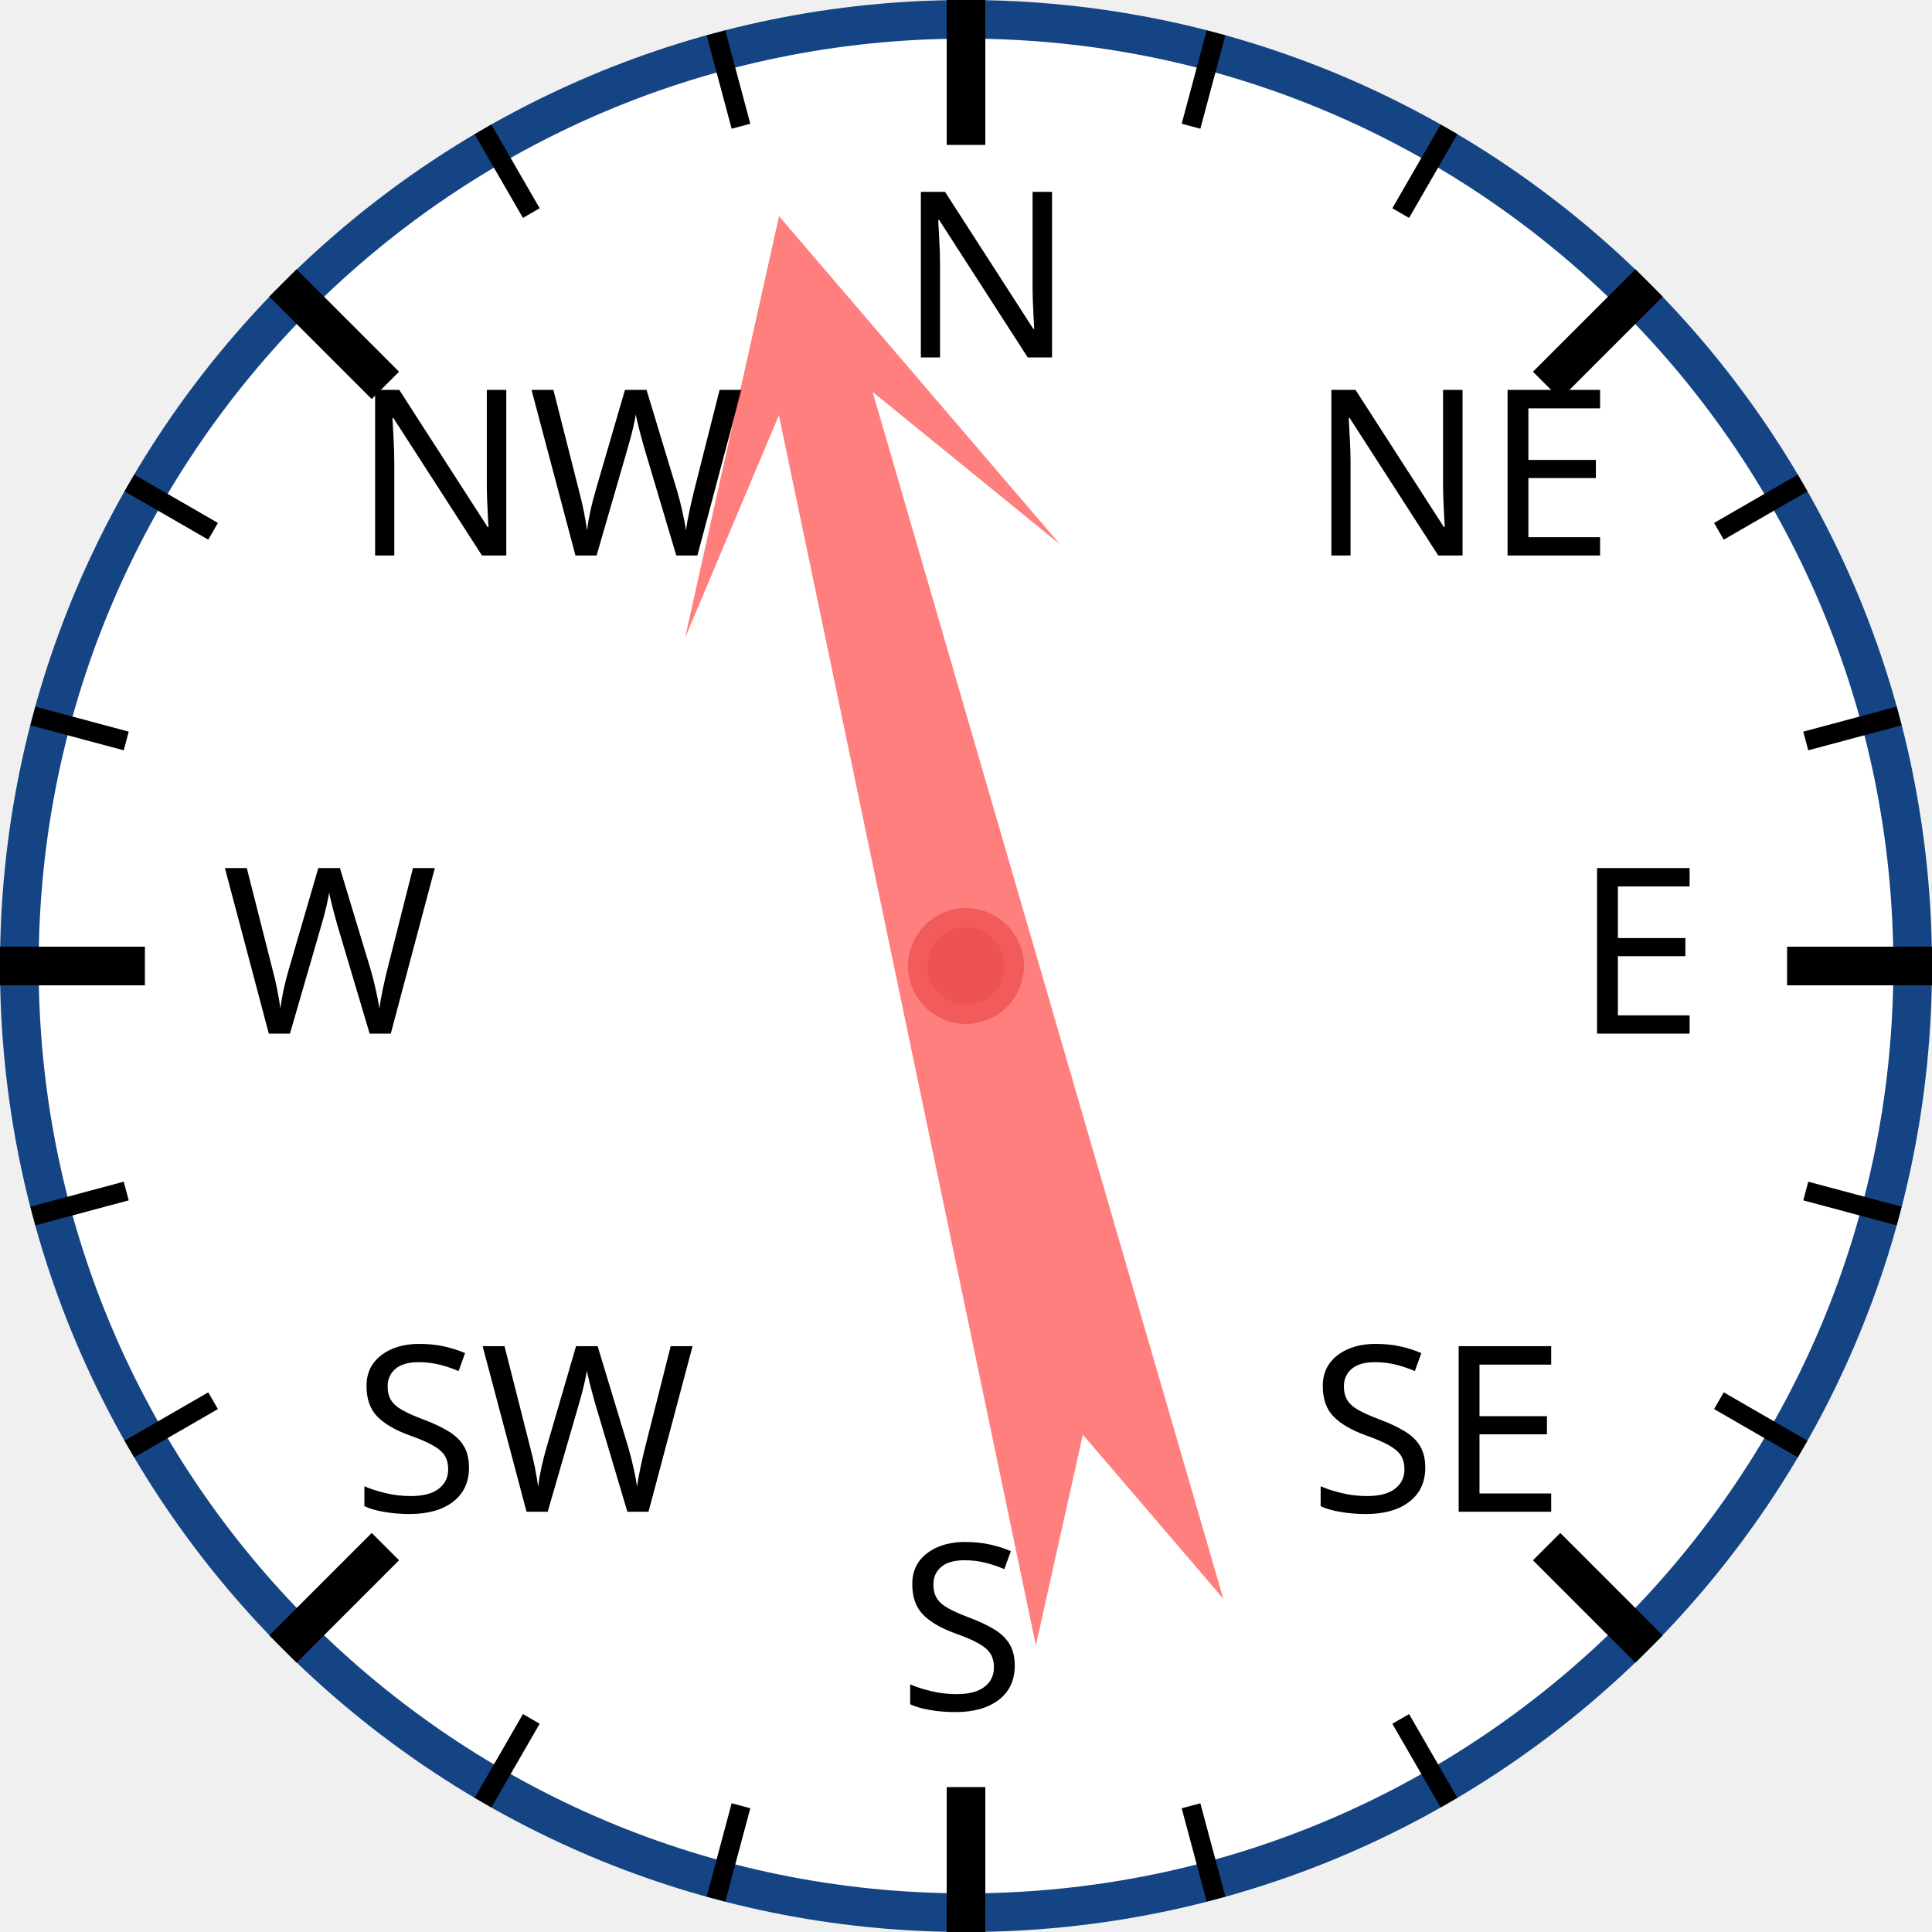
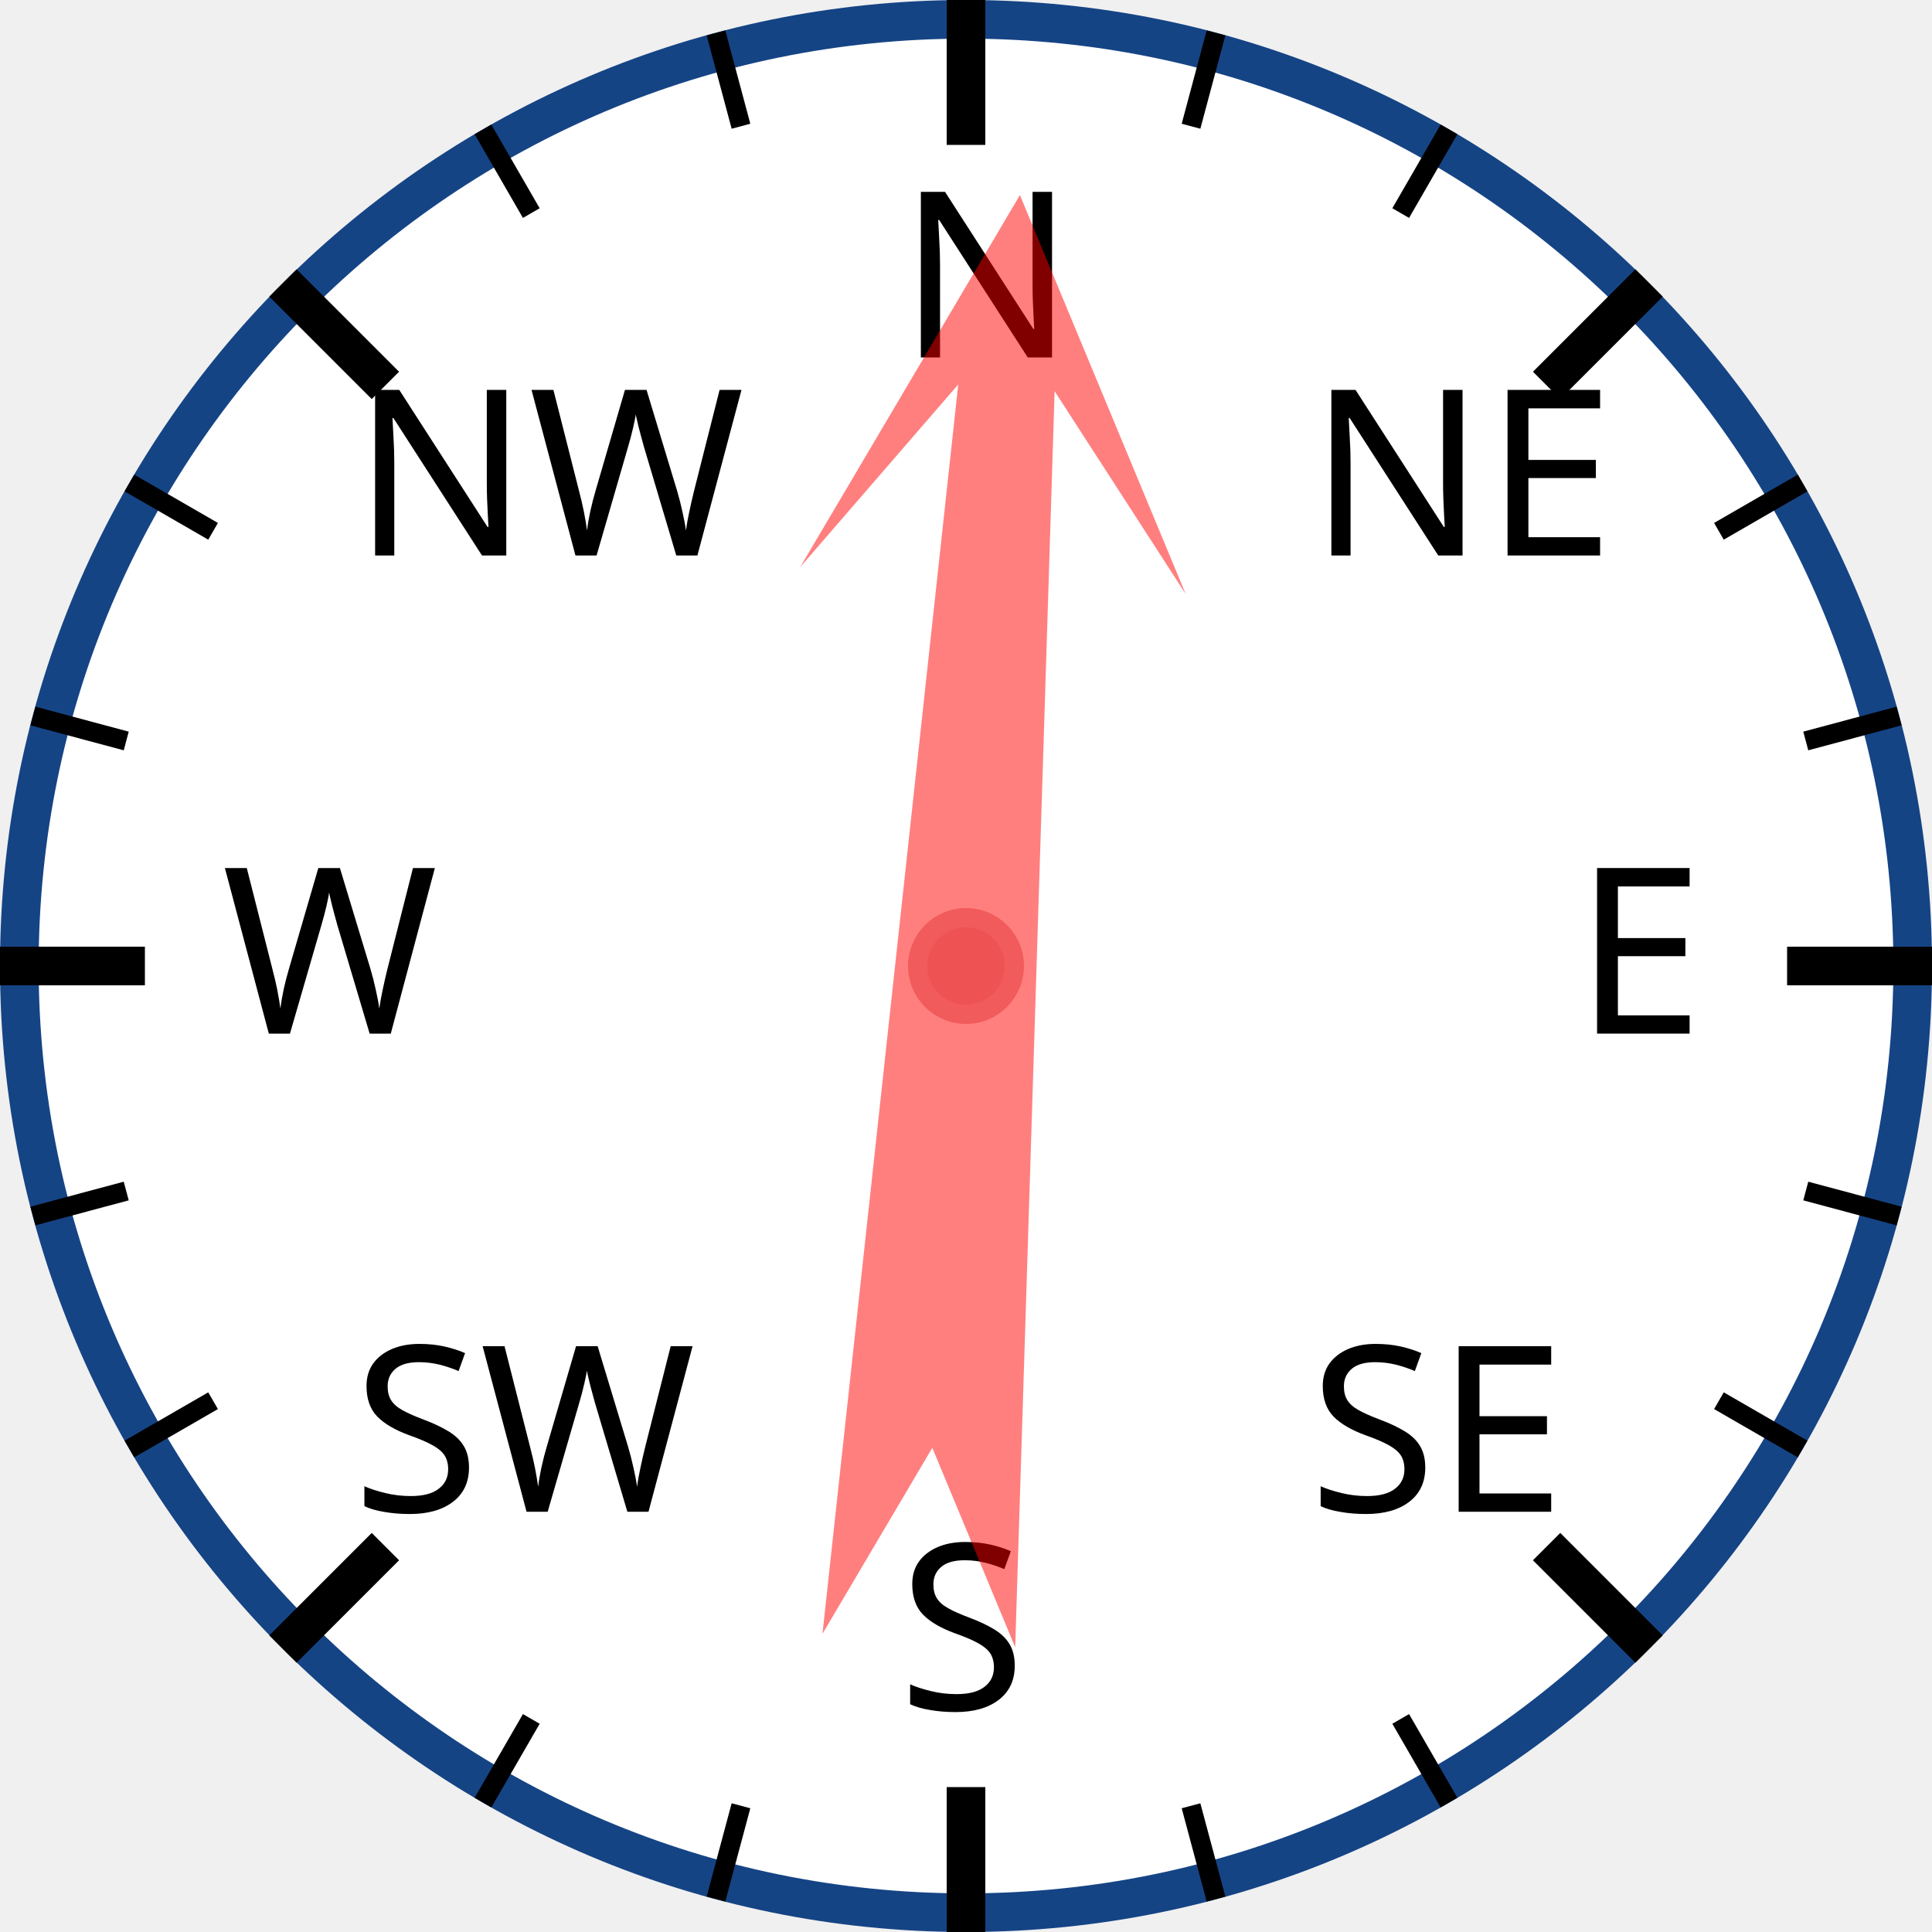
<svg xmlns="http://www.w3.org/2000/svg" width="120px" height="120px" viewBox="0 0 200 200">
  <circle cx="100" cy="100" r="98" style="fill: white; stroke: #154485; stroke-width: 4;" />
  <text x="93.0" y="37.0" style="font-family: sans-serif; font-size: 18pt;">N</text>
  <line x1="100.0" y1="0.0" x2="100.0" y2="15.0" style="stroke: black; stroke-width: 4;" />
  <line x1="74.118" y1="3.407" x2="76.706" y2="13.067" style="stroke: black; stroke-width: 2;" />
  <line x1="50" y1="13.397" x2="55" y2="22.058" style="stroke: black; stroke-width: 2;" />
  <text x="36.503" y="57.503" style="font-family: sans-serif; font-size: 18pt;">NW</text>
  <line x1="29.289" y1="29.289" x2="39.896" y2="39.896" style="stroke: black; stroke-width: 4;" />
  <line x1="13.397" y1="50" x2="22.058" y2="55" style="stroke: black; stroke-width: 2;" />
  <line x1="3.407" y1="74.118" x2="13.067" y2="76.706" style="stroke: black; stroke-width: 2;" />
  <text x="23.0" y="107.0" style="font-family: sans-serif; font-size: 18pt;">W</text>
  <line x1="0.0" y1="100.0" x2="15.0" y2="100.0" style="stroke: black; stroke-width: 4;" />
  <line x1="3.407" y1="125.882" x2="13.067" y2="123.294" style="stroke: black; stroke-width: 2;" />
  <line x1="13.397" y1="150" x2="22.058" y2="145" style="stroke: black; stroke-width: 2;" />
  <text x="36.503" y="156.497" style="font-family: sans-serif; font-size: 18pt;">SW</text>
  <line x1="29.289" y1="170.711" x2="39.896" y2="160.104" style="stroke: black; stroke-width: 4;" />
  <line x1="50" y1="186.603" x2="55" y2="177.942" style="stroke: black; stroke-width: 2;" />
  <line x1="74.118" y1="196.593" x2="76.706" y2="186.933" style="stroke: black; stroke-width: 2;" />
  <text x="93" y="177.0" style="font-family: sans-serif; font-size: 18pt;">S</text>
  <line x1="100" y1="200.0" x2="100" y2="185.0" style="stroke: black; stroke-width: 4;" />
  <line x1="125.882" y1="196.593" x2="123.294" y2="186.933" style="stroke: black; stroke-width: 2;" />
  <line x1="150.0" y1="186.603" x2="145.0" y2="177.942" style="stroke: black; stroke-width: 2;" />
  <text x="135.497" y="156.497" style="font-family: sans-serif; font-size: 18pt;">SE</text>
  <line x1="170.711" y1="170.711" x2="160.104" y2="160.104" style="stroke: black; stroke-width: 4;" />
  <line x1="186.603" y1="150" x2="177.942" y2="145" style="stroke: black; stroke-width: 2;" />
  <line x1="196.593" y1="125.882" x2="186.933" y2="123.294" style="stroke: black; stroke-width: 2;" />
  <text x="163.0" y="107" style="font-family: sans-serif; font-size: 18pt;">E</text>
  <line x1="200.0" y1="100" x2="185.0" y2="100" style="stroke: black; stroke-width: 4;" />
  <line x1="196.593" y1="74.118" x2="186.933" y2="76.706" style="stroke: black; stroke-width: 2;" />
  <line x1="186.603" y1="50" x2="177.942" y2="55" style="stroke: black; stroke-width: 2;" />
  <text x="135.497" y="57.503" style="font-family: sans-serif; font-size: 18pt;">NE</text>
  <line x1="170.711" y1="29.289" x2="160.104" y2="39.896" style="stroke: black; stroke-width: 4;" />
  <line x1="150" y1="13.397" x2="145" y2="22.058" style="stroke: black; stroke-width: 2;" />
  <line x1="125.882" y1="3.407" x2="123.294" y2="13.067" style="stroke: black; stroke-width: 2;" />
-   <polygon points="100 20 120 60 105 40 110 170 100 150 90 170 95 40 80 60" style="fill: red; fill-opacity: 0.5;" transform="rotate(346,100,100)" />
+   <polygon points="100 20 120 60 105 40 110 170 100 150 90 170 95 40 80 60" style="fill: red; fill-opacity: 0.5;" transform="rotate(4,100,100)" />
  <circle cx="100" cy="100" r="5" style="fill: #EE5252; stroke: #F25B5B; stroke-width: 2;" />
</svg>
